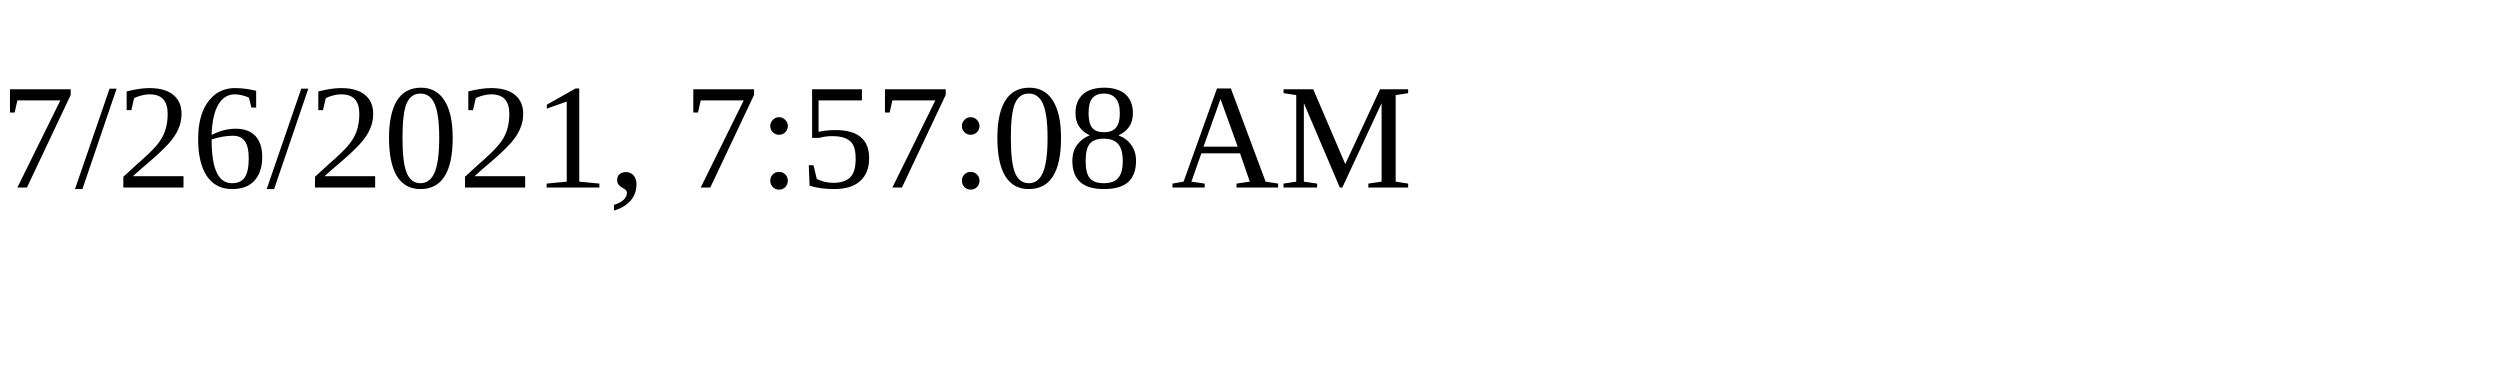
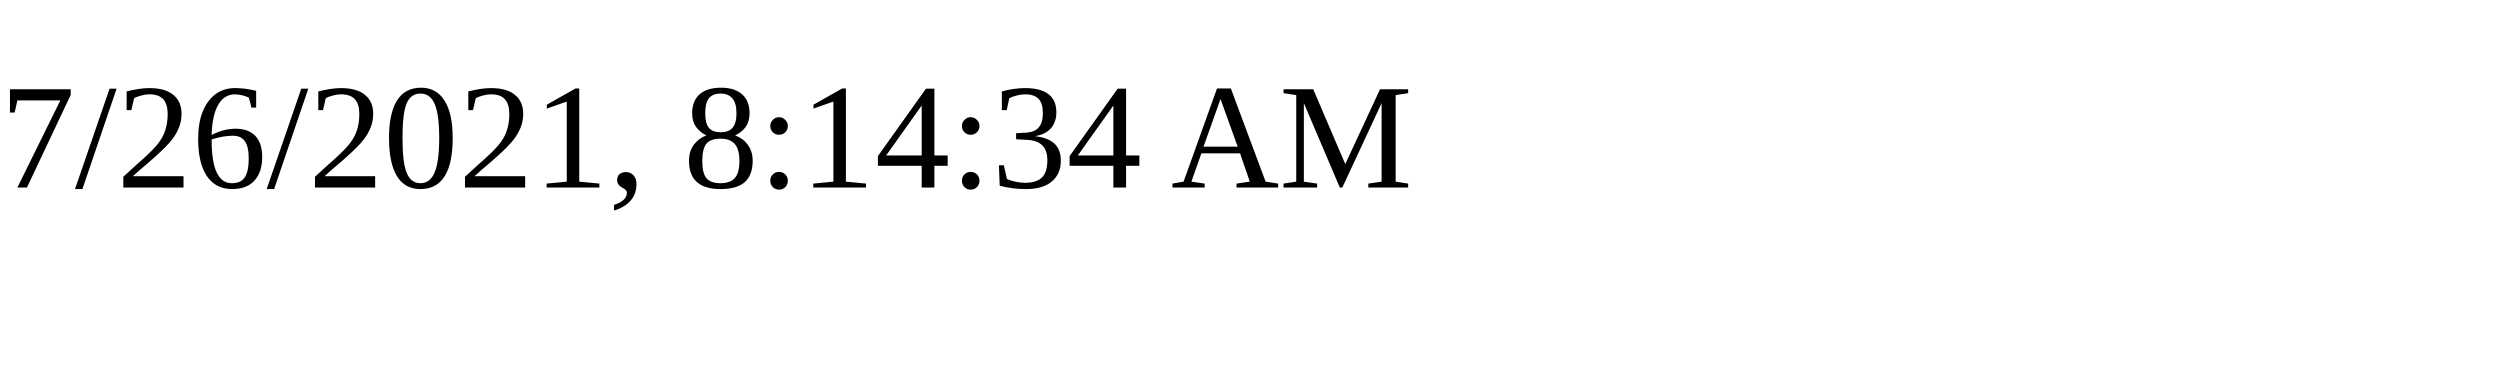
<svg xmlns="http://www.w3.org/2000/svg" height="30" width="200">
-   <text x="0" y="15">7/26/2021, 7:57:08 AM</text>
+   <text x="0" y="15">7/26/2021, 8:14:34 AM</text>
</svg>
